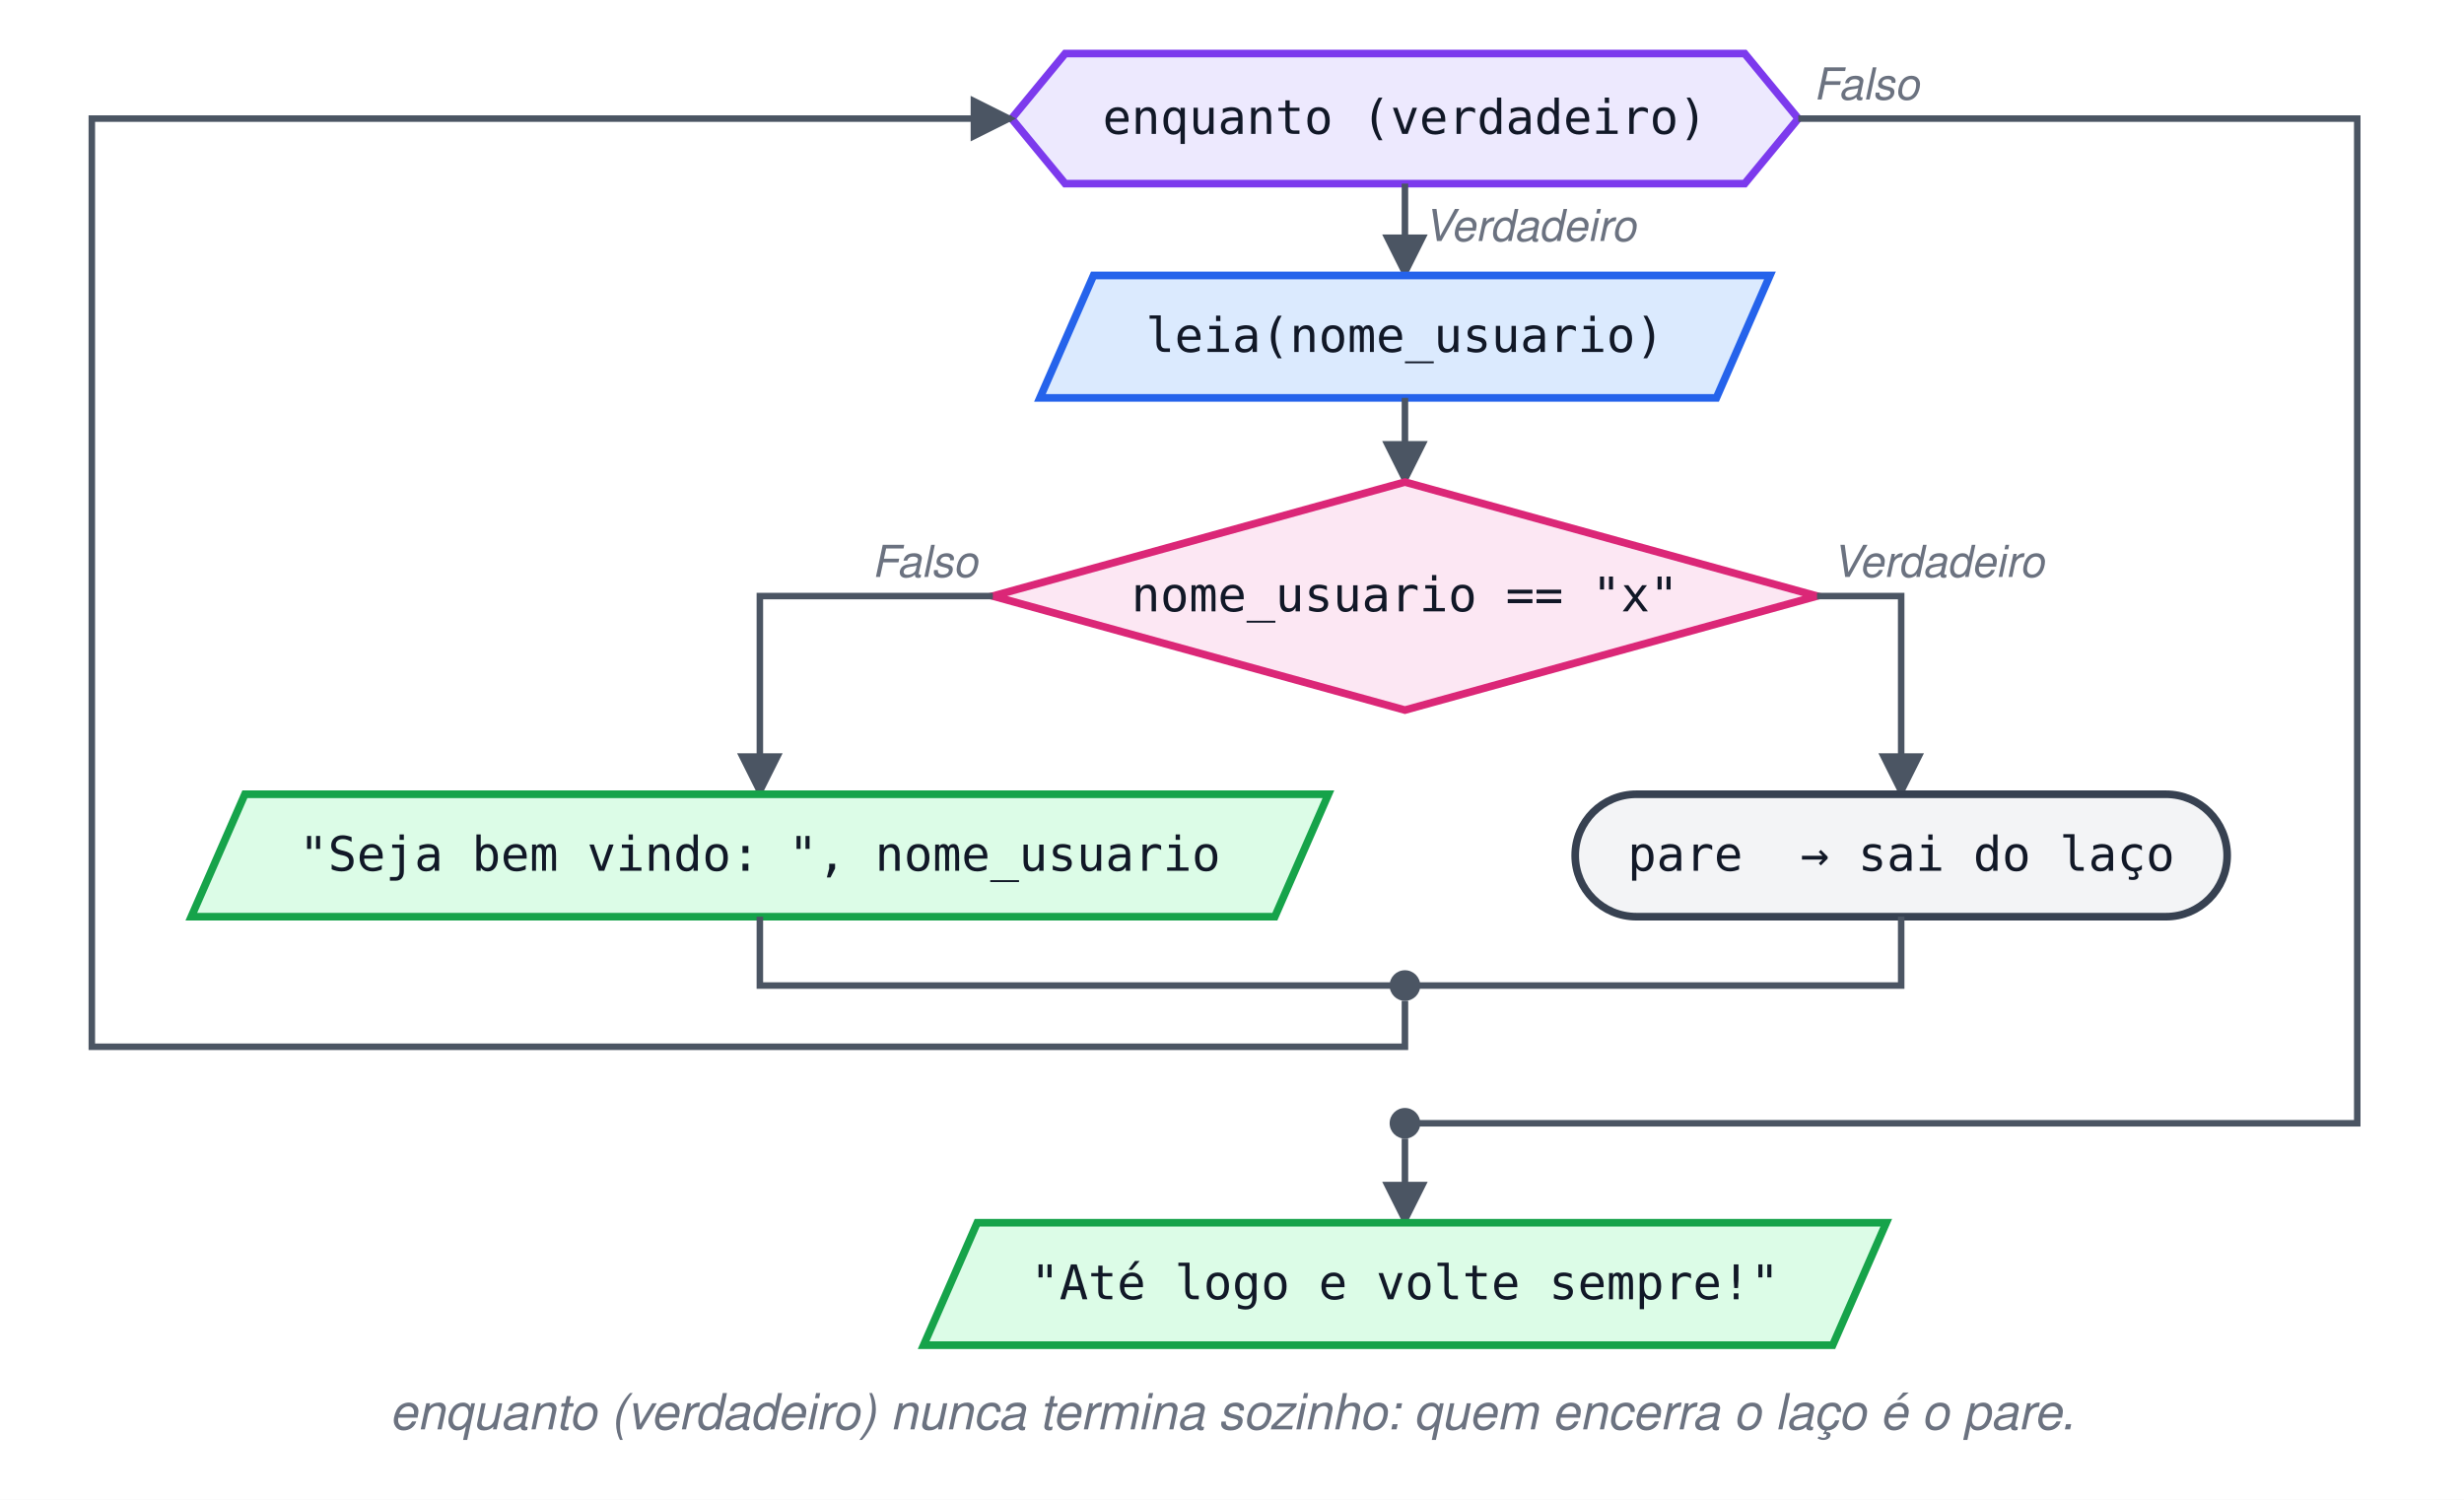
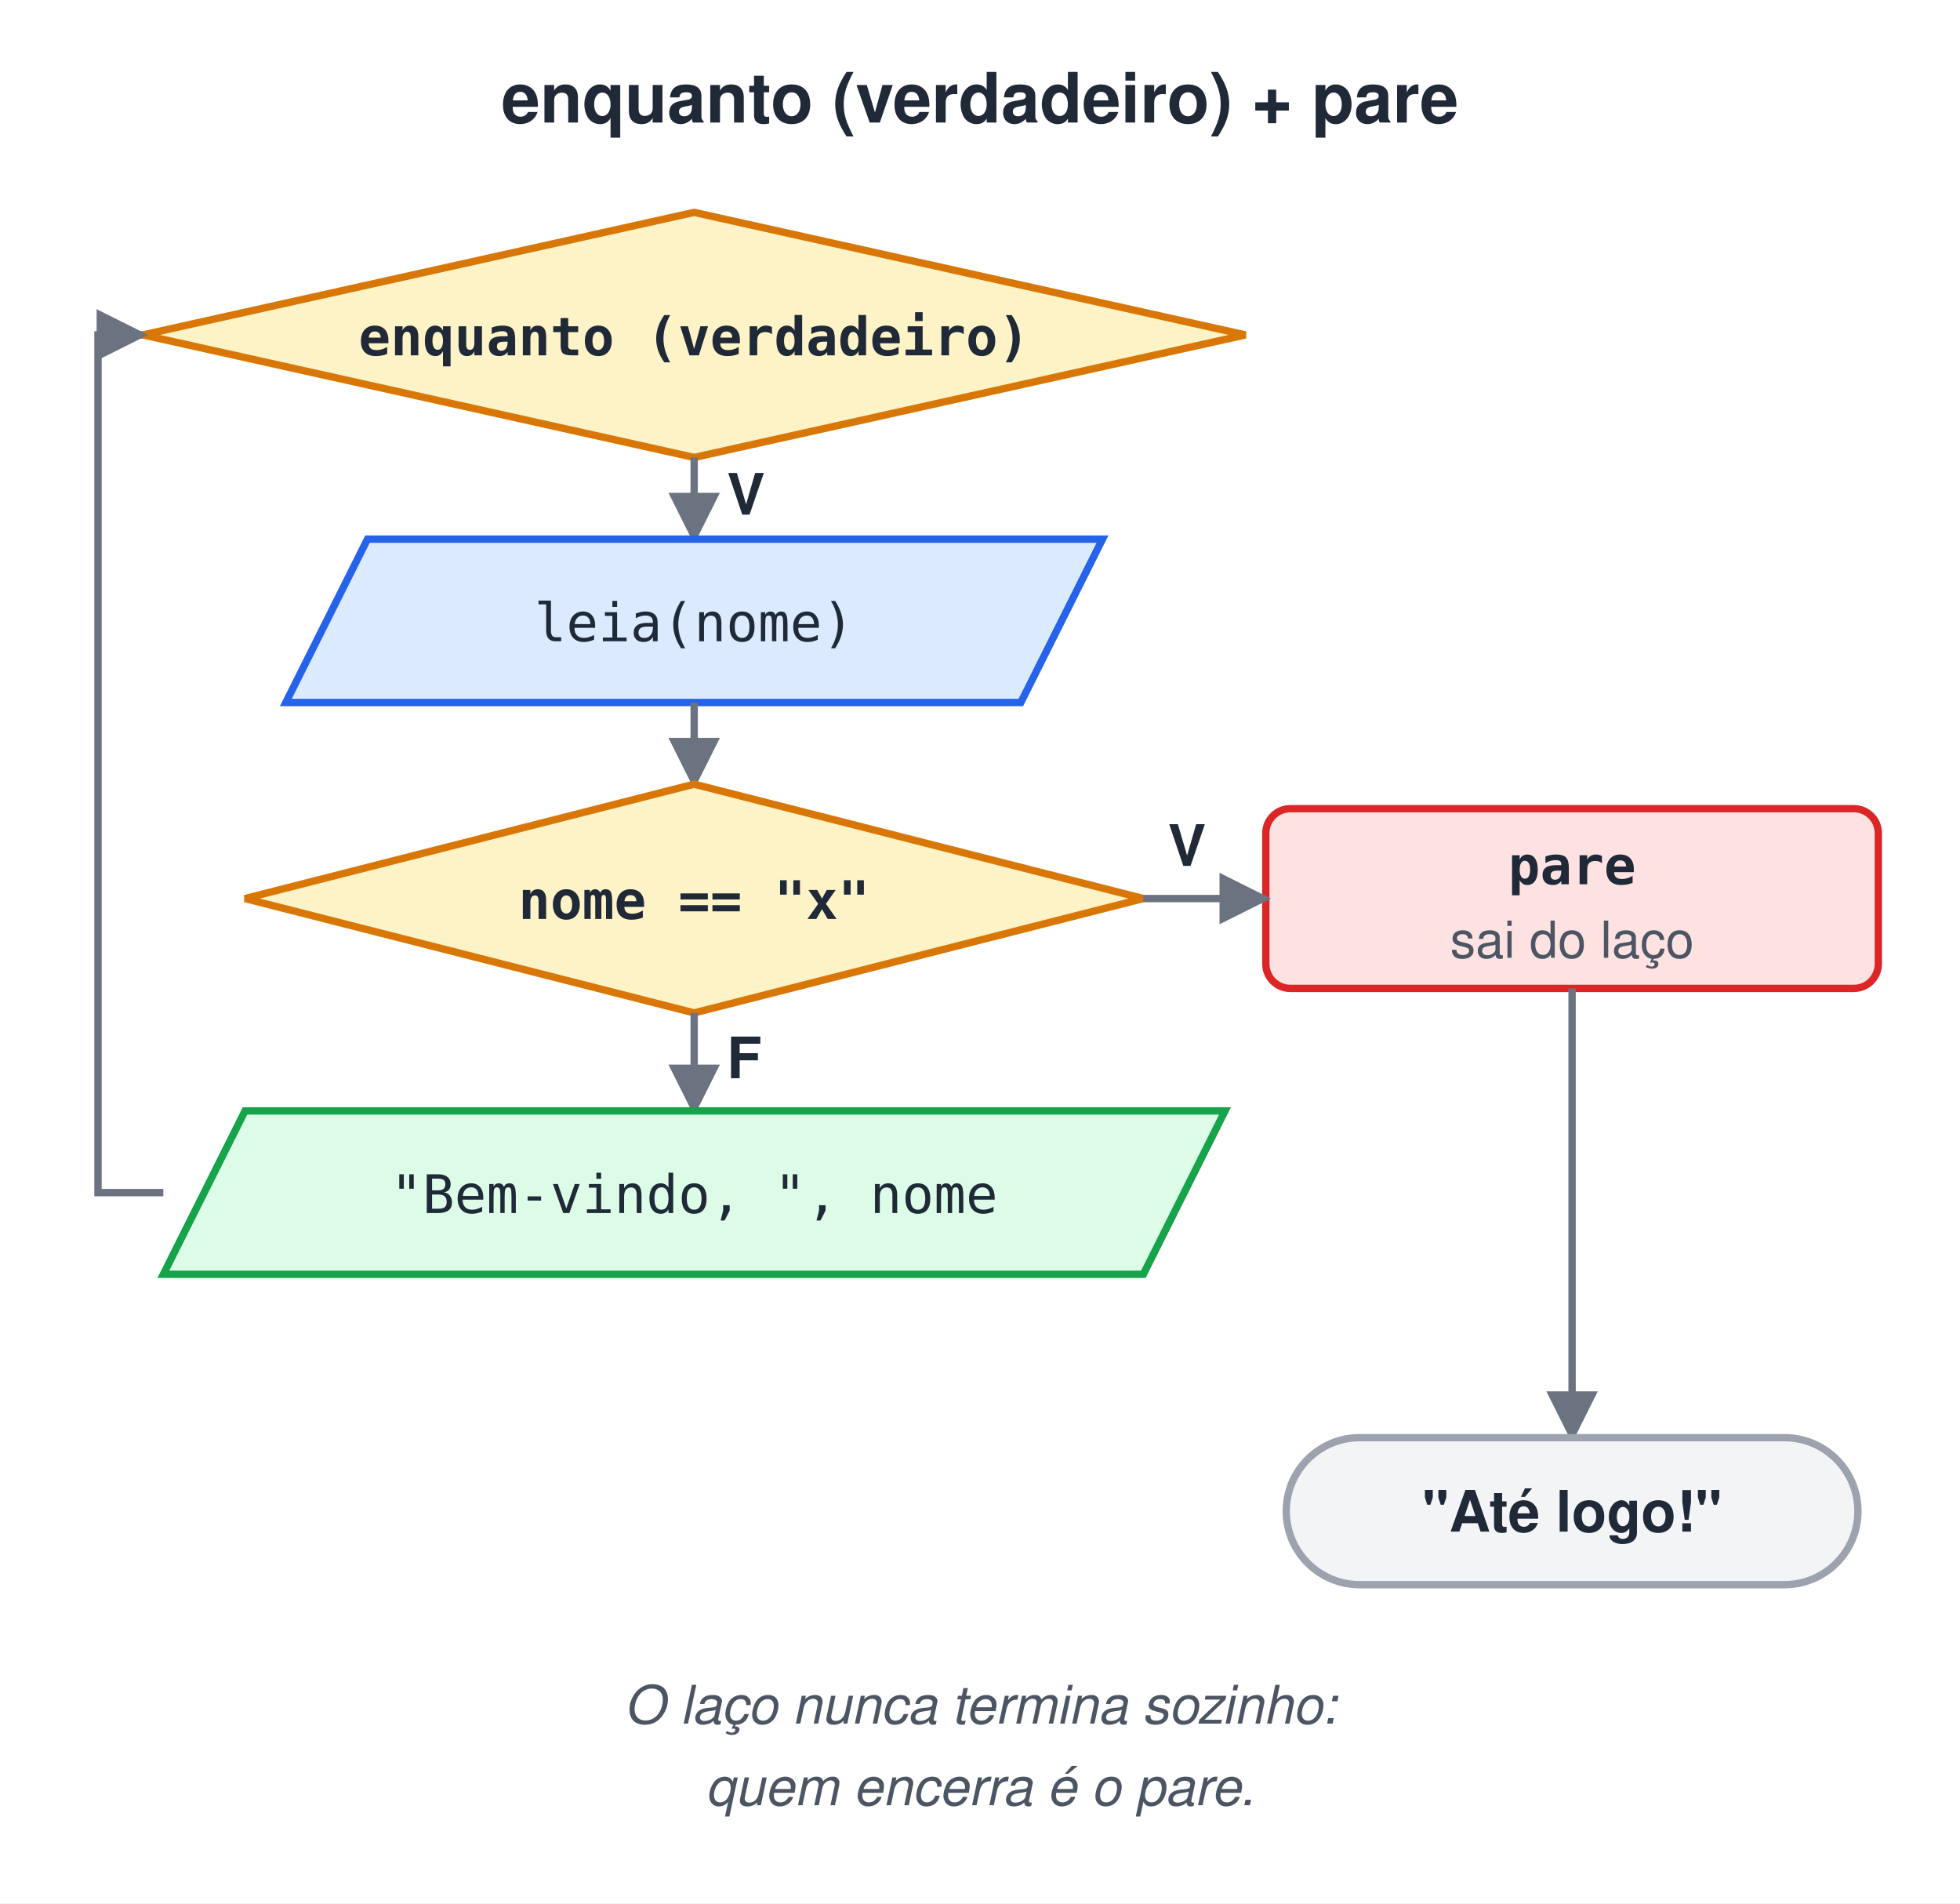
- <svg xmlns="http://www.w3.org/2000/svg" width="644" height="392" viewBox="0 0 644 392">
-   <style>text{font-family:Helvetica, Arial, 'DejaVu Sans', sans-serif}.t{font-family:Menlo, Consolas, 'DejaVu Sans Mono', monospace;font-size:12.5px;fill:#111827}.k{font-weight:bold}.lb{font-size:11.5px;font-style:italic;fill:#6B7280}.e{stroke:#4B5563;stroke-width:1.7;fill:none}.te{fill:#F3F4F6;stroke:#374151;stroke-width:2}.dc{fill:#FEF9C3;stroke:#CA8A04;stroke-width:2}.as{fill:#FFEDD5;stroke:#EA580C;stroke-width:2}.in{fill:#DBEAFE;stroke:#2563EB;stroke-width:2}.ou{fill:#DCFCE7;stroke:#16A34A;stroke-width:2}.if{fill:#FCE7F3;stroke:#DB2777;stroke-width:2}.lp{fill:#EDE9FE;stroke:#7C3AED;stroke-width:2}.cl{fill:#E0F2FE;stroke:#0284C7;stroke-width:2}</style>
+ <svg xmlns="http://www.w3.org/2000/svg" width="480" height="466" viewBox="0 0 480 466">
+   <style>text{white-space:pre;font-family:Helvetica,Arial,sans-serif;font-size:14px;fill:#1F2937}.t{font-size:17px;font-weight:bold}.b{font-weight:bold}.m{font-family:Menlo,Consolas,monospace;font-size:13px}.s{font-size:12.5px;fill:#4B5563}.n{font-size:13px;font-style:italic;fill:#4B5563}.c{text-anchor:middle}.r{text-anchor:end}.xB{fill:#DBEAFE;stroke:#2563EB}.xG{fill:#DCFCE7;stroke:#16A34A}.xO{fill:#FEF3C7;stroke:#D97706}.xP{fill:#EDE9FE;stroke:#7C3AED}.xR{fill:#FEE2E2;stroke:#DC2626}.xY{fill:#F3F4F6;stroke:#9CA3AF}.xW{fill:#fff;stroke:#9CA3AF}.xT{fill:#CCFBF1;stroke:#0D9488}.xK{fill:#FCE7F3;stroke:#DB2777}rect,ellipse,polygon{stroke-width:1.8}.l{stroke:#6B7280;stroke-width:1.8;fill:none}.d{stroke-dasharray:5 4}</style>
  <defs>
    <marker id="a" viewBox="0 0 10 10" refX="9" refY="5" markerWidth="7" markerHeight="7" orient="auto-start-reverse">
-       <path d="M0,0 L10,5 L0,10 z" fill="#4B5563" />
+       <path d="M0,0L10,5L0,10z" fill="#6B7280" />
    </marker>
  </defs>
  <rect width="100%" height="100%" fill="#fff" />
-   <path class="lp" d="M278.4,14 L456,14 L470,31 L456,48 L278.4,48 L264.4,31 Z" />
-   <text class="t" x="367.2" y="35" text-anchor="middle">enquanto (verdadeiro)</text>
-   <path class="e" d="M367.2,48 L367.2,72" marker-end="url(#a)" />
-   <text class="lb" x="372.2" y="63" text-anchor="start">Verdadeiro</text>
-   <path class="in" d="M285.8,72 L462.6,72 L448.6,104 L271.8,104 Z" />
-   <text class="t" x="367.2" y="92" text-anchor="middle" xml:space="preserve">leia(nome_usuario)</text>
-   <path class="e" d="M367.2,104 L367.2,126" marker-end="url(#a)" />
-   <path class="if" d="M367.2,126 L474.9,155.8 L367.2,185.6 L259.5,155.8 Z" />
-   <text class="t" x="367.2" y="159.8" text-anchor="middle">nome_usuario == "x"</text>
-   <text class="lb" x="478.9" y="150.8" text-anchor="start">Verdadeiro</text>
-   <text class="lb" x="255.5" y="150.8" text-anchor="end">Falso</text>
-   <path class="e" d="M474.9,155.8 L496.9,155.8 L496.9,207.6" marker-end="url(#a)" />
-   <rect class="te" x="411.7" y="207.6" width="170.4" height="32" rx="16" />
-   <text class="t" x="496.9" y="227.6" text-anchor="middle" xml:space="preserve">pare  → sai do laço</text>
-   <path class="e" d="M496.9,239.6 L496.9,257.6 L367.2,257.6" />
-   <path class="e" d="M259.5,155.8 L198.6,155.8 L198.6,207.6" marker-end="url(#a)" />
-   <path class="ou" d="M64,207.6 L347.2,207.6 L333.2,239.6 L50,239.6 Z" />
-   <text class="t" x="198.6" y="227.6" text-anchor="middle" xml:space="preserve">"Seja bem vindo: ", nome_usuario</text>
-   <path class="e" d="M198.6,239.6 L198.6,257.6 L367.2,257.6" />
-   <circle cx="367.2" cy="257.6" r="4" fill="#4B5563" />
-   <path class="e" d="M367.2,261.6 L367.2,273.6 L24,273.6 L24,31 L264.4,31" marker-end="url(#a)" />
-   <path class="e" d="M470,31 L616.1,31 L616.1,293.6 L367.2,293.6" />
-   <text class="lb" x="474" y="26" text-anchor="start">Falso</text>
-   <circle cx="367.2" cy="293.6" r="4" fill="#4B5563" />
-   <path class="e" d="M367.2,297.6 L367.2,319.6" marker-end="url(#a)" />
-   <path class="ou" d="M255.4,319.6 L493,319.6 L479,351.6 L241.4,351.6 Z" />
-   <text class="t" x="367.2" y="339.6" text-anchor="middle" xml:space="preserve">"Até logo e volte sempre!"</text>
-   <text x="322" y="373.6" text-anchor="middle" font-size="13" font-style="italic" fill="#6B7280">enquanto (verdadeiro) nunca termina sozinho: quem encerra o laço é o pare.</text>
+   <text x="240.0" y="30" class="t c">enquanto (verdadeiro) + pare</text>
+   <polygon points="170,52 305.0,82.0 170,112 35.0,82.0" class="xO" />
+   <text x="170" y="87.0" class="m b c">enquanto (verdadeiro)</text>
+   <path d="M170,112 L170,132" class="l" marker-end="url(#a)" />
+   <text x="178" y="126" class="b">V</text>
+   <polygon points="90,132 270,132 250,172 70,172" class="xB" />
+   <text x="170.0" y="157" class="m c">leia(nome)</text>
+   <path d="M170,172 L170,192" class="l" marker-end="url(#a)" />
+   <polygon points="170,192 280.0,220.0 170,248 60.0,220.0" class="xO" />
+   <text x="170" y="225.0" class="m b c">nome == "x"</text>
+   <rect x="310" y="198" width="150" height="44" rx="6" class="xR" />
+   <text x="385.0" y="216.5" class="m b c">pare</text>
+   <text x="385.0" y="234.5" class="s c">sai do laço</text>
+   <path d="M280,220 L310,220" class="l" marker-end="url(#a)" />
+   <text x="286" y="212" class="b">V</text>
+   <path d="M170,248 L170,272" class="l" marker-end="url(#a)" />
+   <text x="178" y="264" class="b">F</text>
+   <polygon points="60,272 300,272 280,312 40,312" class="xG" />
+   <text x="170.0" y="297" class="m c">"Bem-vindo, ", nome</text>
+   <path d="M40,292 L24,292 L24,82 L35,82" class="l" marker-end="url(#a)" />
+   <path d="M385,242 L385,352" class="l" marker-end="url(#a)" />
+   <rect x="315" y="352" width="140" height="36" rx="18" class="xY" />
+   <text x="385" y="375" class="b c">"Até logo!"</text>
+   <text x="240.0" y="422" class="n c">O laço nunca termina sozinho:</text>
+   <text x="240.0" y="442" class="n c">quem encerra é o pare.</text>
</svg>
